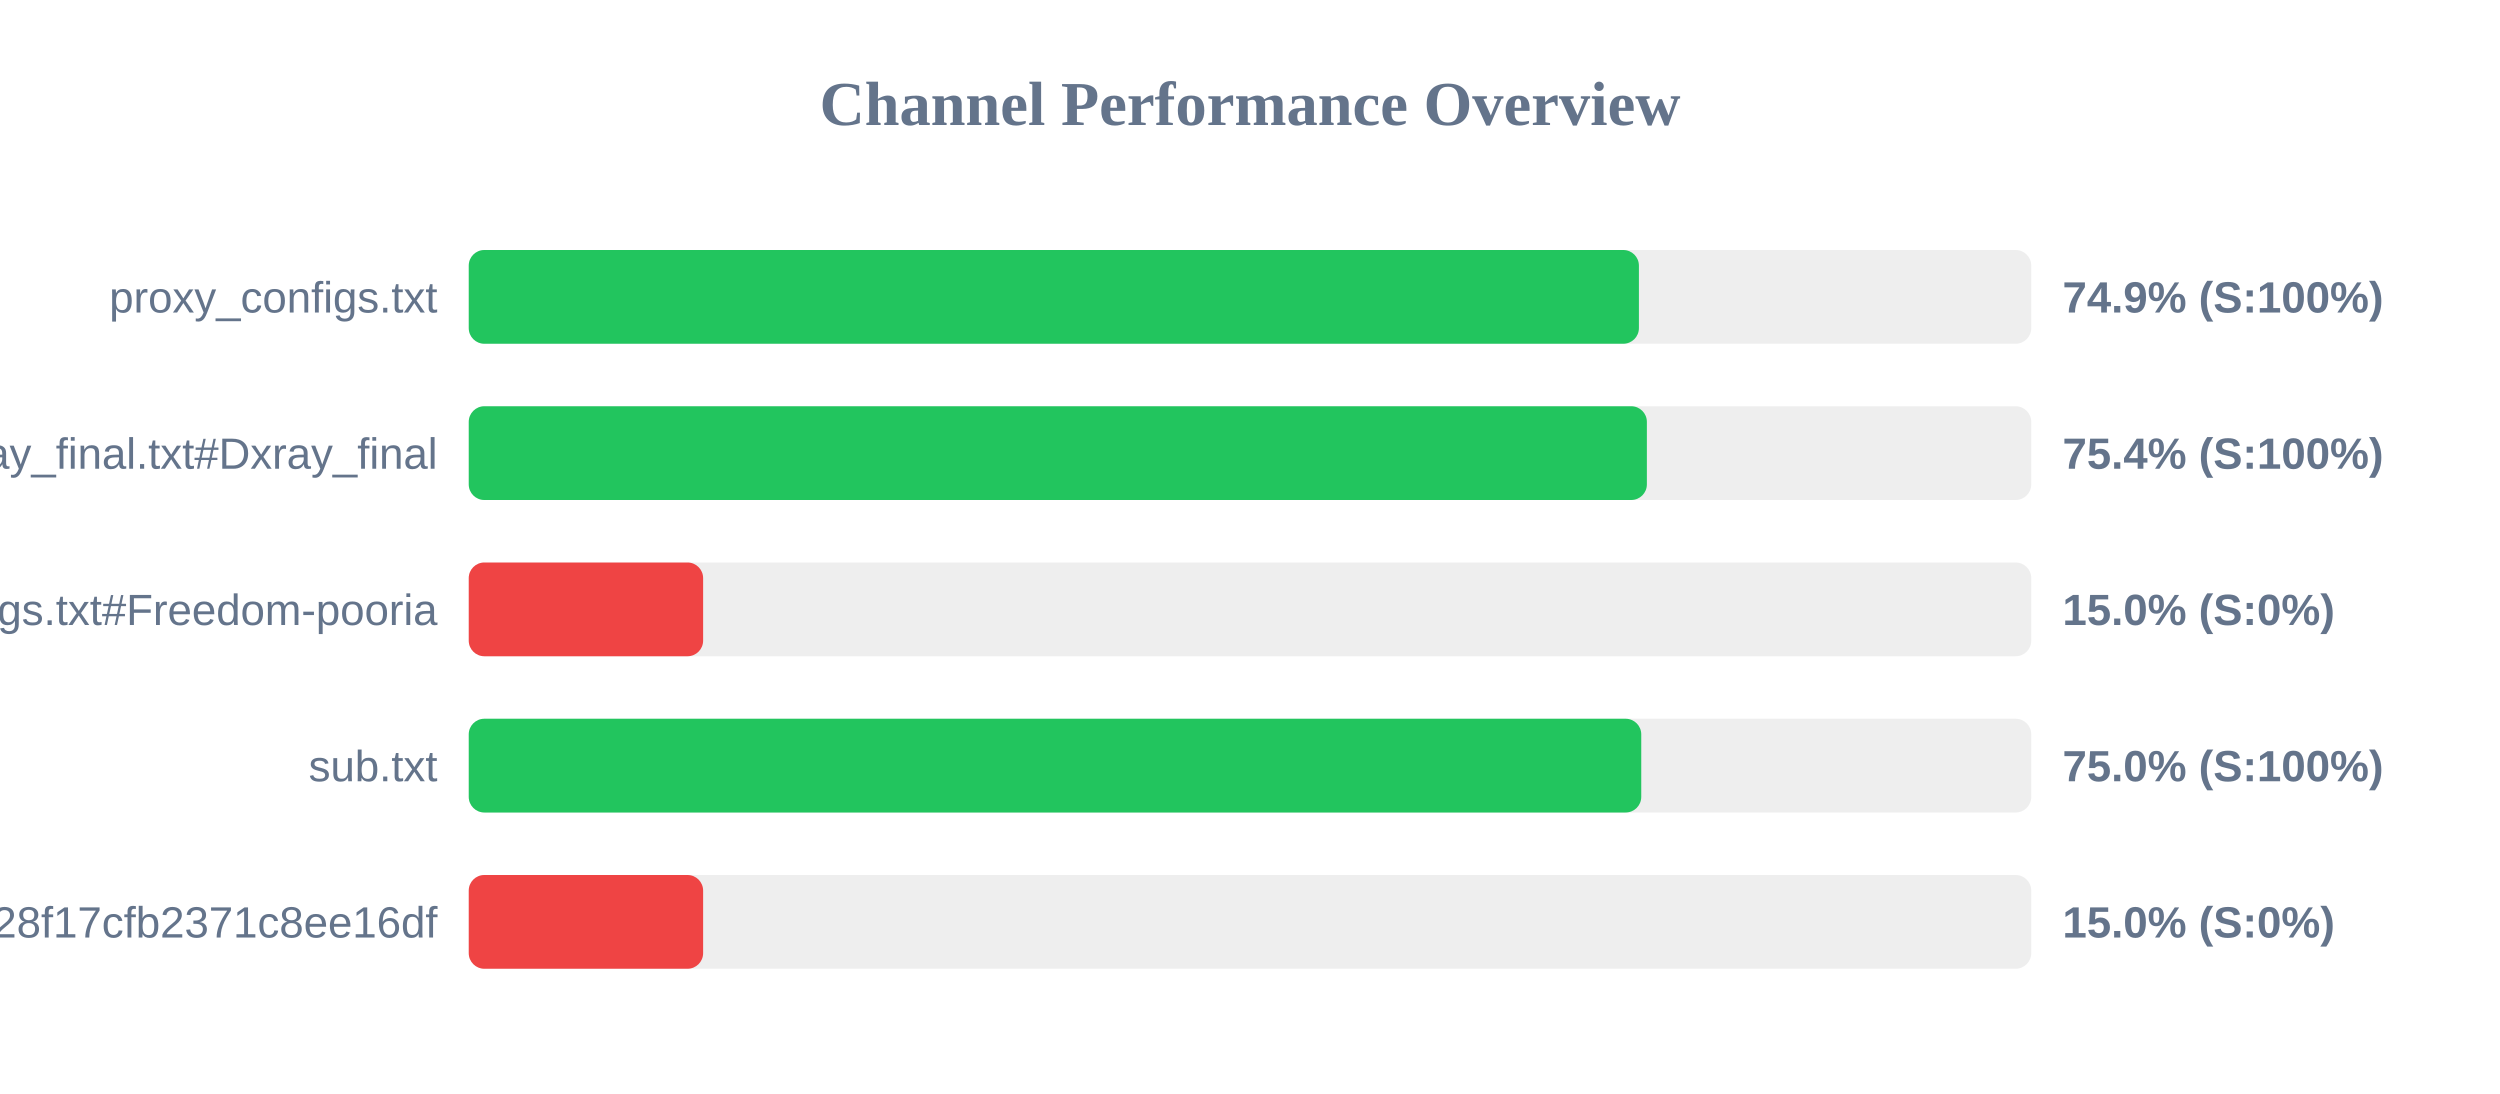
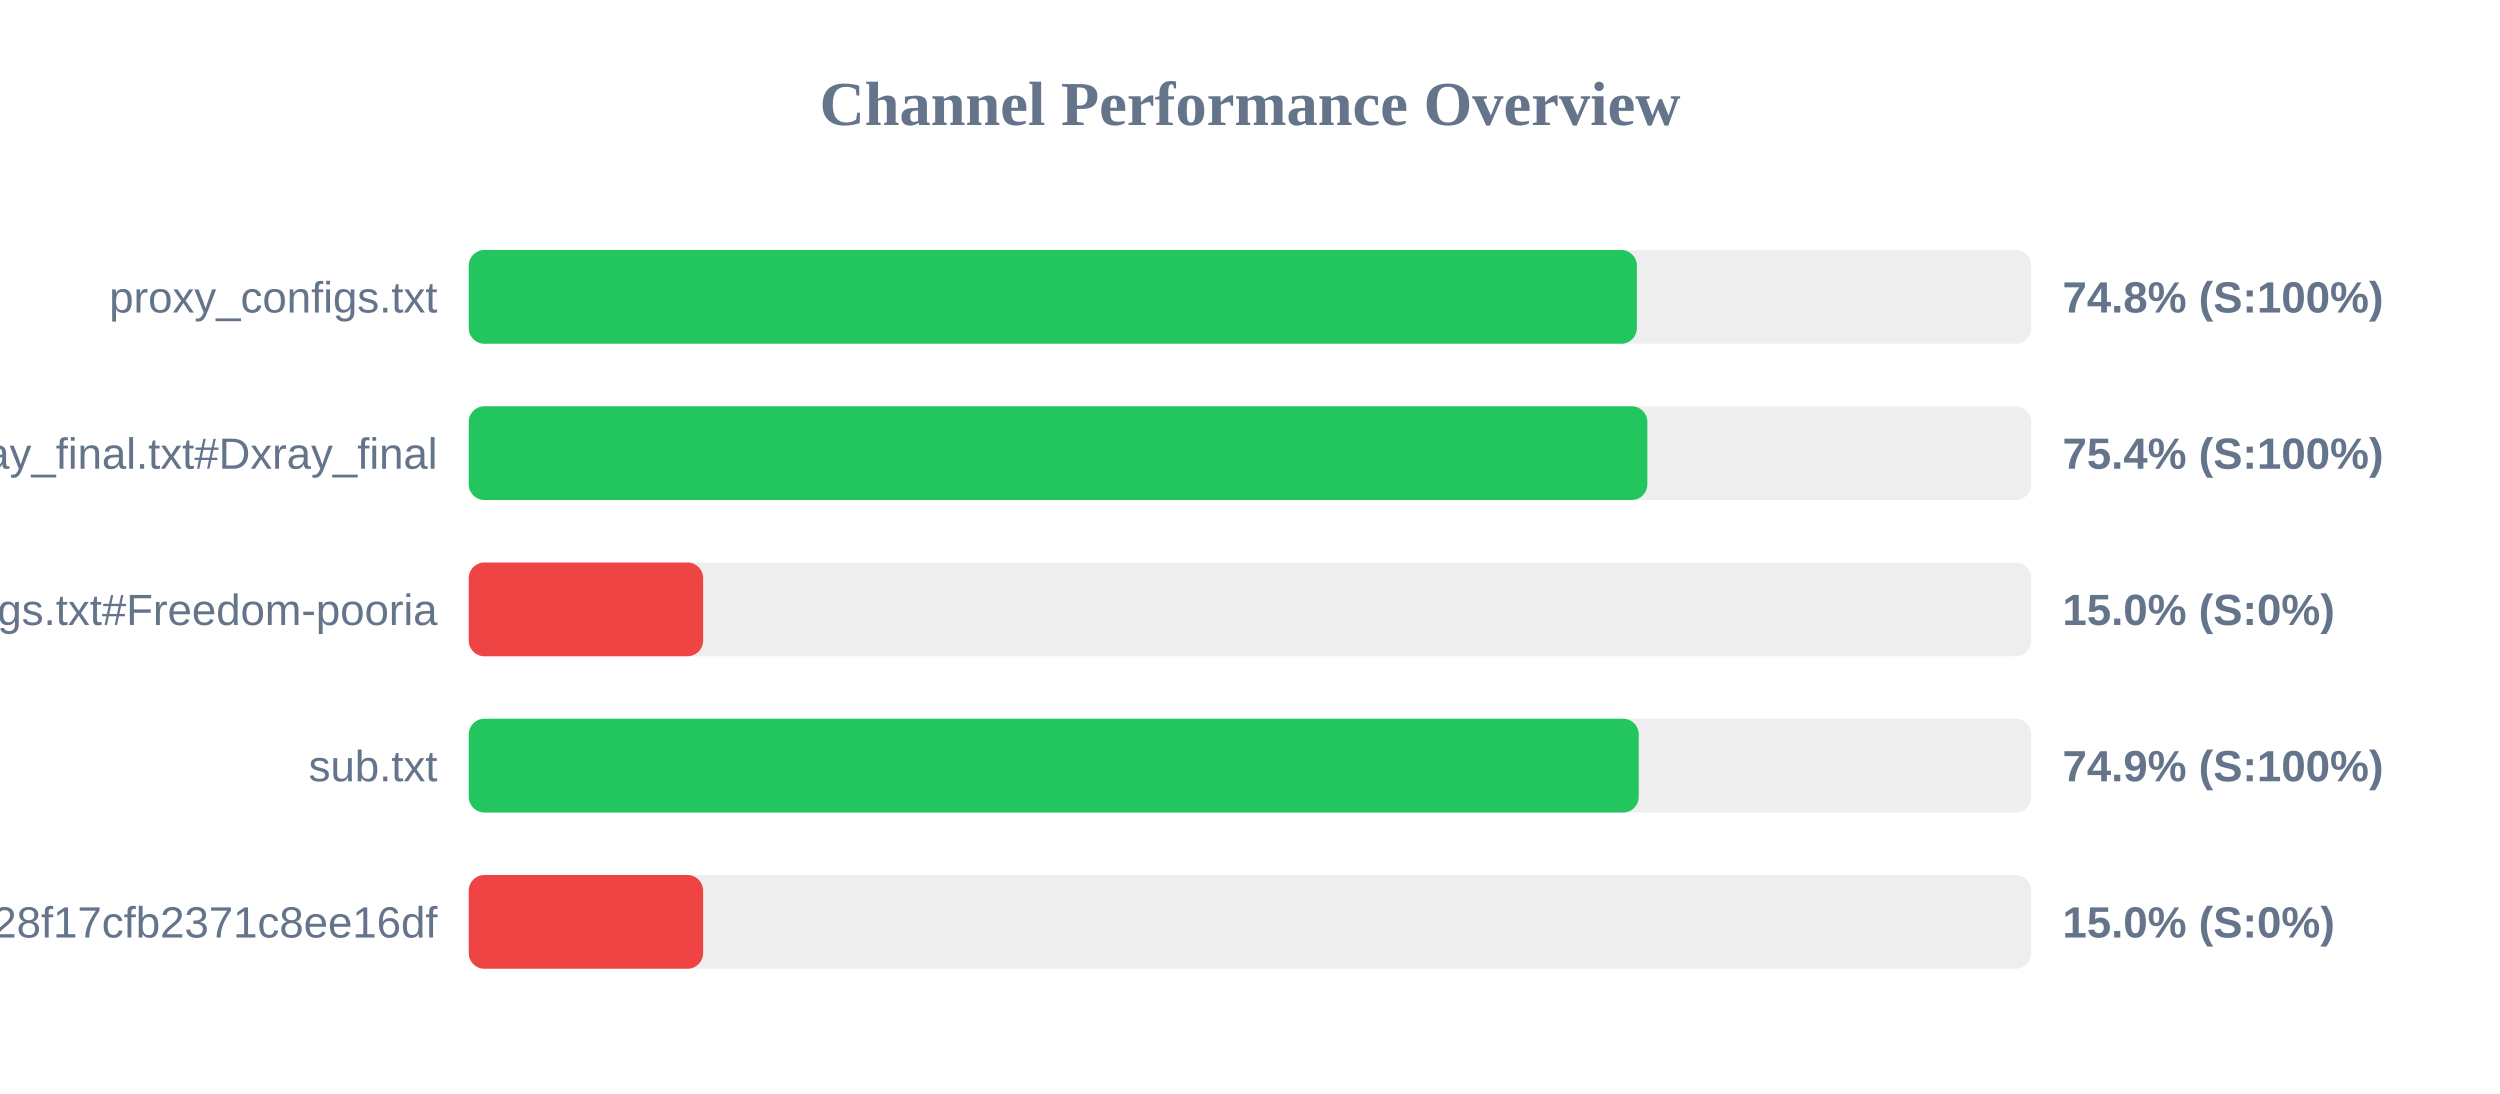
<svg xmlns="http://www.w3.org/2000/svg" width="800" height="350" version="1.1">
  <style>
        .row { font: 14px Arial; fill: #64748b; }
        .score { font: bold 14px Arial; fill: #64748b; }
    </style>
  <text x="400" y="40" text-anchor="middle" font-size="20px" font-weight="bold" fill="#64748b">Channel Performance Overview</text>
  <rect x="150" y="80" width="500" height="30" fill="#eee" rx="5" />
-   <rect x="150" y="80" width="374.45" height="30" fill="#22c55e" rx="5" />
+   <rect x="150" y="80" width="373.8" height="30" fill="#22c55e" rx="5" />
  <text x="140" y="100" text-anchor="end" class="row">proxy_configs.txt</text>
-   <text x="660" y="100" text-anchor="start" class="score">74.9% (S:100%)</text>
+   <text x="660" y="100" text-anchor="start" class="score">74.8% (S:100%)</text>
  <rect x="150" y="130" width="500" height="30" fill="#eee" rx="5" />
-   <rect x="150" y="130" width="377.0" height="30" fill="#22c55e" rx="5" />
+   <rect x="150" y="130" width="377.15" height="30" fill="#22c55e" rx="5" />
  <text x="140" y="150" text-anchor="end" class="row">xray_final.txt#Dxray_final</text>
  <text x="660" y="150" text-anchor="start" class="score">75.4% (S:100%)</text>
  <rect x="150" y="180" width="500" height="30" fill="#eee" rx="5" />
  <rect x="150" y="180" width="75.0" height="30" fill="#ef4444" rx="5" />
  <text x="140" y="200" text-anchor="end" class="row">v2ray_configs.txt#Freedom-pooria</text>
  <text x="660" y="200" text-anchor="start" class="score">15.0% (S:0%)</text>
  <rect x="150" y="230" width="500" height="30" fill="#eee" rx="5" />
-   <rect x="150" y="230" width="375.2" height="30" fill="#22c55e" rx="5" />
+   <rect x="150" y="230" width="374.4" height="30" fill="#22c55e" rx="5" />
  <text x="140" y="250" text-anchor="end" class="row">sub.txt</text>
-   <text x="660" y="250" text-anchor="start" class="score">75.0% (S:100%)</text>
+   <text x="660" y="250" text-anchor="start" class="score">74.9% (S:100%)</text>
  <rect x="150" y="280" width="500" height="30" fill="#eee" rx="5" />
  <rect x="150" y="280" width="75.0" height="30" fill="#ef4444" rx="5" />
  <text x="140" y="300" text-anchor="end" class="row">?token=fedfed7b41b828f17cfb2371c8ee16df</text>
  <text x="660" y="300" text-anchor="start" class="score">15.0% (S:0%)</text>
</svg>
